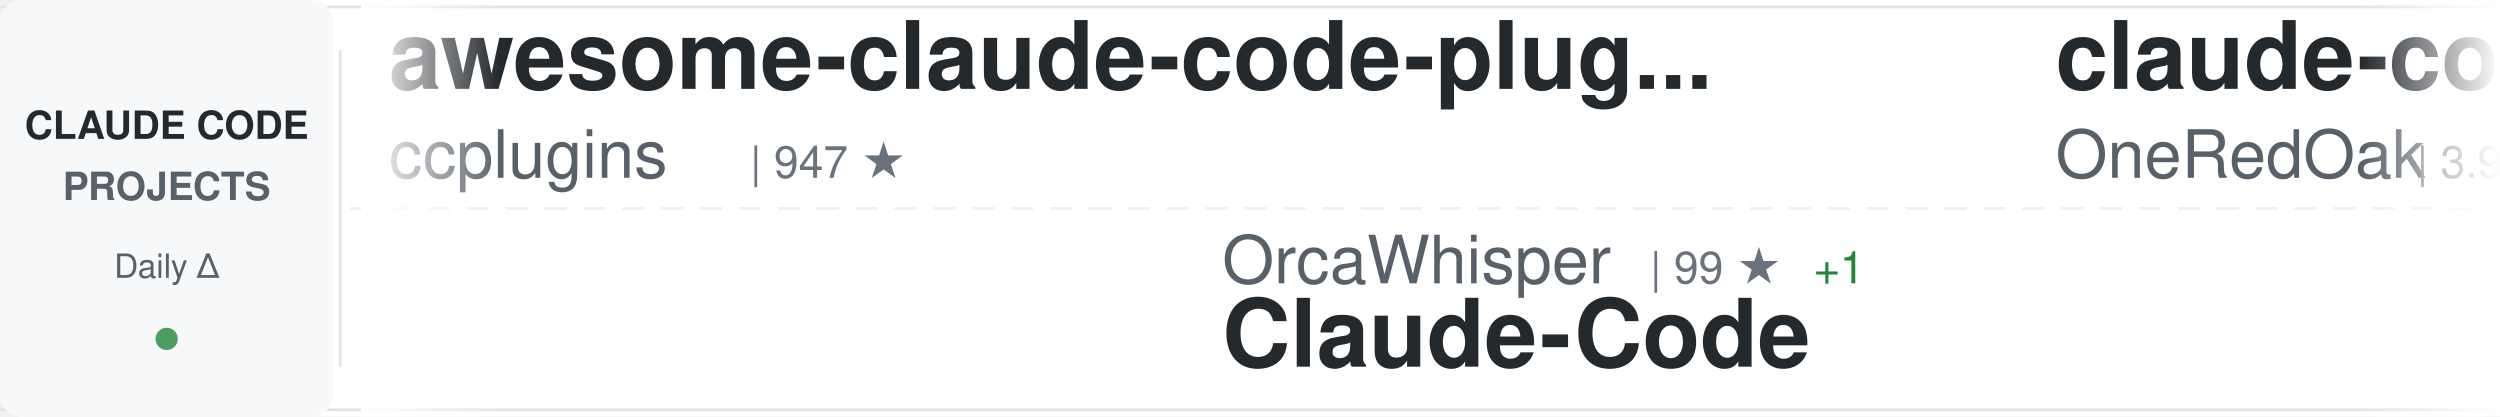
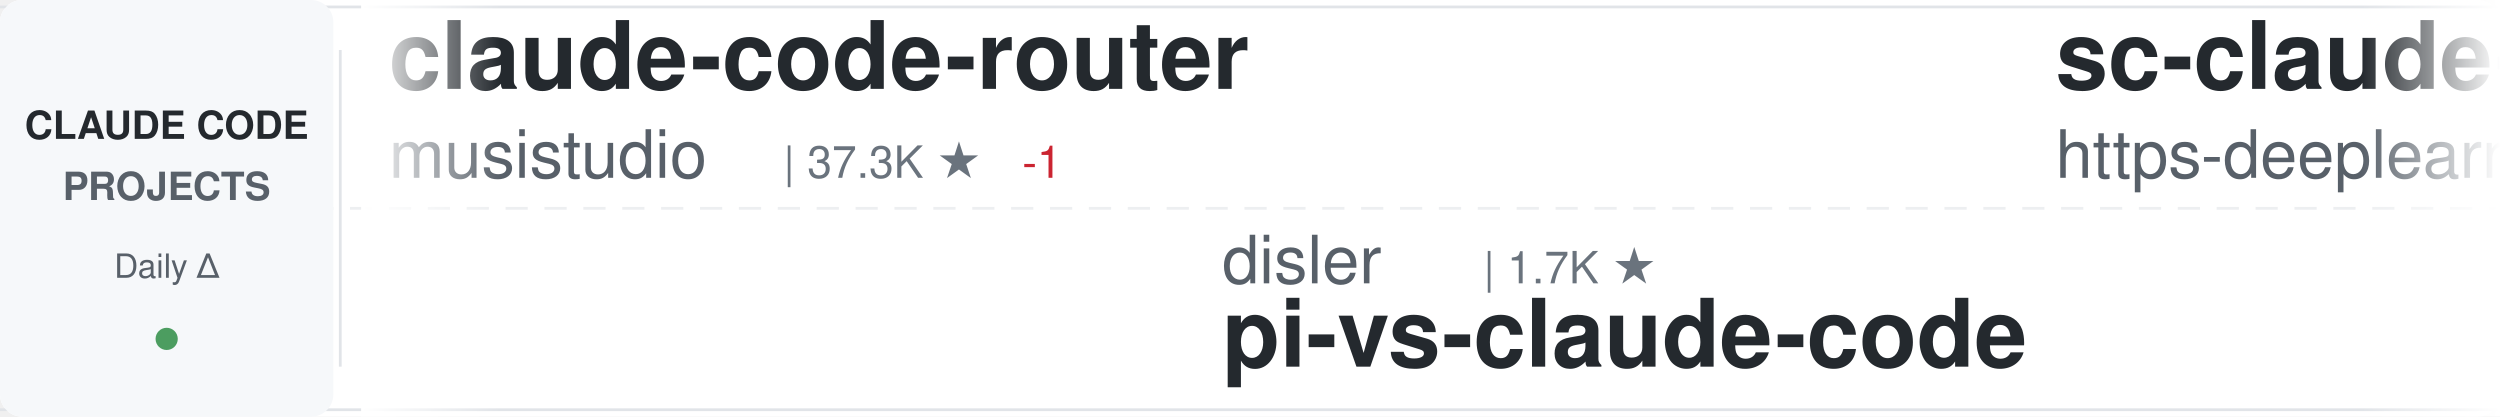
<svg xmlns="http://www.w3.org/2000/svg" width="900" height="150">
  <defs>
    <linearGradient id="awesomeLeftFade" x1="0%" y1="0%" x2="100%" y2="0%">
      <stop offset="0%" style="stop-color:#ffffff;stop-opacity:1" />
      <stop offset="100%" style="stop-color:#ffffff;stop-opacity:0" />
    </linearGradient>
    <linearGradient id="awesomeRightFade" x1="0%" y1="0%" x2="100%" y2="0%">
      <stop offset="0%" style="stop-color:#ffffff;stop-opacity:0" />
      <stop offset="100%" style="stop-color:#ffffff;stop-opacity:1" />
    </linearGradient>
  </defs>
  <rect width="900" height="150" fill="#ffffff" rx="8" />
  <rect x="0" y="2" width="900" height="1" fill="#e1e4e8" />
  <rect x="0" y="147" width="900" height="1" fill="#e1e4e8" />
  <line x1="0" y1="75" x2="900" y2="75" stroke="#e1e4e8" stroke-width="1" stroke-dasharray="8 6" opacity="0.6" />
  <rect x="0" y="0" width="120" height="150" fill="#f6f8fa" rx="8" />
  <text x="60" y="50" font-family="-apple-system, BlinkMacSystemFont, 'Segoe UI', Helvetica, Arial, sans-serif" font-size="14" font-weight="600" fill="#24292e" text-anchor="middle">CLAUDE CODE</text>
  <text x="60" y="72" font-family="-apple-system, BlinkMacSystemFont, 'Segoe UI', Helvetica, Arial, sans-serif" font-size="14" font-weight="600" fill="#586069" text-anchor="middle">PROJECTS</text>
  <text x="60" y="100" font-family="-apple-system, BlinkMacSystemFont, 'Segoe UI', Helvetica, Arial, sans-serif" font-size="12" font-weight="500" fill="#586069" text-anchor="middle">Daily Δ</text>
  <circle cx="60" cy="122" r="4" fill="#22863a" opacity="0.8" />
  <rect x="122" y="18" width="1" height="114" fill="#e1e4e8" />
  <clipPath id="awesomeTickerClip">
    <rect x="130" y="0" width="770" height="150" />
  </clipPath>
  <g clip-path="url(#awesomeTickerClip)">
    <g id="awesomeTickerItems">
      <animateTransform attributeName="transform" attributeType="XML" type="translate" from="0 0" to="-3000 0" dur="54s" repeatCount="indefinite" />
      <g transform="translate(0, 0)">
-         <text x="140" y="32" font-family="-apple-system, BlinkMacSystemFont, 'Segoe UI', Helvetica, Arial, sans-serif" font-size="34" font-weight="600" fill="#24292e">awesome-claude-code-plug...</text>
-         <text x="140" y="64" font-family="-apple-system, BlinkMacSystemFont, 'Segoe UI', Helvetica, Arial, sans-serif" font-size="24" font-weight="400" fill="#586069">ccplugins</text>
-         <text x="270" y="64" font-family="-apple-system, BlinkMacSystemFont, 'Segoe UI', Helvetica, Arial, sans-serif" font-size="16" font-weight="500" fill="#6a737d">| 947 ★</text>
+         <text x="140" y="32" font-family="-apple-system, BlinkMacSystemFont, 'Segoe UI', Helvetica, Arial, sans-serif" font-size="34" font-weight="600" fill="#24292e">claude-code-router</text>
+         <text x="140" y="64" font-family="-apple-system, BlinkMacSystemFont, 'Segoe UI', Helvetica, Arial, sans-serif" font-size="24" font-weight="400" fill="#586069">musistudio</text>
+         <text x="282" y="64" font-family="-apple-system, BlinkMacSystemFont, 'Segoe UI', Helvetica, Arial, sans-serif" font-size="16" font-weight="500" fill="#6a737d">| 37.3K ★</text>
+         <text x="368" y="64" font-family="-apple-system, BlinkMacSystemFont, 'Segoe UI', Helvetica, Arial, sans-serif" font-size="16" font-weight="500" fill="#cb2431"> -1</text>
      </g>
      <g transform="translate(300, 0)">
+         <text x="140" y="102" font-family="-apple-system, BlinkMacSystemFont, 'Segoe UI', Helvetica, Arial, sans-serif" font-size="24" font-weight="400" fill="#586069">disler</text>
+         <text x="234" y="102" font-family="-apple-system, BlinkMacSystemFont, 'Segoe UI', Helvetica, Arial, sans-serif" font-size="16" font-weight="500" fill="#6a737d">| 1.7K ★</text>
+         <text x="140" y="132" font-family="-apple-system, BlinkMacSystemFont, 'Segoe UI', Helvetica, Arial, sans-serif" font-size="34" font-weight="600" fill="#24292e">pi-vs-claude-code</text>
+       </g>
+       <g transform="translate(600, 0)">
+         <text x="140" y="32" font-family="-apple-system, BlinkMacSystemFont, 'Segoe UI', Helvetica, Arial, sans-serif" font-size="34" font-weight="600" fill="#24292e">sc-claude-code-files</text>
+         <text x="140" y="64" font-family="-apple-system, BlinkMacSystemFont, 'Segoe UI', Helvetica, Arial, sans-serif" font-size="24" font-weight="400" fill="#586069">https-deeplearning-ai</text>
+         <text x="414" y="64" font-family="-apple-system, BlinkMacSystemFont, 'Segoe UI', Helvetica, Arial, sans-serif" font-size="16" font-weight="500" fill="#6a737d">| 549 ★</text>
+       </g>
+       <g transform="translate(900, 0)">
        <text x="140" y="102" font-family="-apple-system, BlinkMacSystemFont, 'Segoe UI', Helvetica, Arial, sans-serif" font-size="24" font-weight="400" fill="#586069">OrcaWhisper</text>
        <text x="294" y="102" font-family="-apple-system, BlinkMacSystemFont, 'Segoe UI', Helvetica, Arial, sans-serif" font-size="16" font-weight="500" fill="#6a737d">| 99 ★</text>
-         <text x="353" y="102" font-family="-apple-system, BlinkMacSystemFont, 'Segoe UI', Helvetica, Arial, sans-serif" font-size="16" font-weight="500" fill="#22863a"> +1</text>
        <text x="140" y="132" font-family="-apple-system, BlinkMacSystemFont, 'Segoe UI', Helvetica, Arial, sans-serif" font-size="34" font-weight="600" fill="#24292e">Claude-Code</text>
      </g>
-       <g transform="translate(600, 0)">
-         <text x="140" y="32" font-family="-apple-system, BlinkMacSystemFont, 'Segoe UI', Helvetica, Arial, sans-serif" font-size="34" font-weight="600" fill="#24292e">claude-code-workflows</text>
-         <text x="140" y="64" font-family="-apple-system, BlinkMacSystemFont, 'Segoe UI', Helvetica, Arial, sans-serif" font-size="24" font-weight="400" fill="#586069">OneRedOak</text>
-         <text x="270" y="64" font-family="-apple-system, BlinkMacSystemFont, 'Segoe UI', Helvetica, Arial, sans-serif" font-size="16" font-weight="500" fill="#6a737d">| 3.9K ★</text>
+       <g transform="translate(1200, 0)">
+         <text x="140" y="32" font-family="-apple-system, BlinkMacSystemFont, 'Segoe UI', Helvetica, Arial, sans-serif" font-size="34" font-weight="600" fill="#24292e">claude-code-templates</text>
+         <text x="140" y="64" font-family="-apple-system, BlinkMacSystemFont, 'Segoe UI', Helvetica, Arial, sans-serif" font-size="24" font-weight="400" fill="#586069">davila7</text>
+         <text x="246" y="64" font-family="-apple-system, BlinkMacSystemFont, 'Segoe UI', Helvetica, Arial, sans-serif" font-size="16" font-weight="500" fill="#6a737d">| 30.8K ★</text>
+         <text x="332" y="64" font-family="-apple-system, BlinkMacSystemFont, 'Segoe UI', Helvetica, Arial, sans-serif" font-size="16" font-weight="500" fill="#22863a"> +7</text>
      </g>
-       <g transform="translate(900, 0)">
-         <text x="140" y="102" font-family="-apple-system, BlinkMacSystemFont, 'Segoe UI', Helvetica, Arial, sans-serif" font-size="24" font-weight="400" fill="#586069">multica-ai</text>
-         <text x="282" y="102" font-family="-apple-system, BlinkMacSystemFont, 'Segoe UI', Helvetica, Arial, sans-serif" font-size="16" font-weight="500" fill="#6a737d">| 214.1K ★</text>
-         <text x="377" y="102" font-family="-apple-system, BlinkMacSystemFont, 'Segoe UI', Helvetica, Arial, sans-serif" font-size="16" font-weight="500" fill="#22863a"> +36</text>
-         <text x="140" y="132" font-family="-apple-system, BlinkMacSystemFont, 'Segoe UI', Helvetica, Arial, sans-serif" font-size="34" font-weight="600" fill="#24292e">andrej-karpathy-skills</text>
+       <g transform="translate(1500, 0)">
+         <text x="140" y="102" font-family="-apple-system, BlinkMacSystemFont, 'Segoe UI', Helvetica, Arial, sans-serif" font-size="24" font-weight="400" fill="#586069">RishabhK103</text>
+         <text x="294" y="102" font-family="-apple-system, BlinkMacSystemFont, 'Segoe UI', Helvetica, Arial, sans-serif" font-size="16" font-weight="500" fill="#6a737d">| 106 ★</text>
+         <text x="140" y="132" font-family="-apple-system, BlinkMacSystemFont, 'Segoe UI', Helvetica, Arial, sans-serif" font-size="34" font-weight="600" fill="#24292e">claude-code</text>
      </g>
-       <g transform="translate(1200, 0)">
+       <g transform="translate(1800, 0)">
        <text x="140" y="32" font-family="-apple-system, BlinkMacSystemFont, 'Segoe UI', Helvetica, Arial, sans-serif" font-size="34" font-weight="600" fill="#24292e">ralph-claude-code</text>
        <text x="140" y="64" font-family="-apple-system, BlinkMacSystemFont, 'Segoe UI', Helvetica, Arial, sans-serif" font-size="24" font-weight="400" fill="#586069">frankbria</text>
        <text x="270" y="64" font-family="-apple-system, BlinkMacSystemFont, 'Segoe UI', Helvetica, Arial, sans-serif" font-size="16" font-weight="500" fill="#6a737d">| 9.6K ★</text>
      </g>
-       <g transform="translate(1500, 0)">
-         <text x="140" y="102" font-family="-apple-system, BlinkMacSystemFont, 'Segoe UI', Helvetica, Arial, sans-serif" font-size="24" font-weight="400" fill="#586069">VoltAgent</text>
-         <text x="270" y="102" font-family="-apple-system, BlinkMacSystemFont, 'Segoe UI', Helvetica, Arial, sans-serif" font-size="16" font-weight="500" fill="#6a737d">| 25.2K ★</text>
-         <text x="356" y="102" font-family="-apple-system, BlinkMacSystemFont, 'Segoe UI', Helvetica, Arial, sans-serif" font-size="16" font-weight="500" fill="#22863a"> +4</text>
-         <text x="140" y="132" font-family="-apple-system, BlinkMacSystemFont, 'Segoe UI', Helvetica, Arial, sans-serif" font-size="34" font-weight="600" fill="#24292e">awesome-claude-code-suba...</text>
-       </g>
-       <g transform="translate(1800, 0)">
-         <text x="140" y="32" font-family="-apple-system, BlinkMacSystemFont, 'Segoe UI', Helvetica, Arial, sans-serif" font-size="34" font-weight="600" fill="#24292e">claude-code-sourcemap</text>
-         <text x="140" y="64" font-family="-apple-system, BlinkMacSystemFont, 'Segoe UI', Helvetica, Arial, sans-serif" font-size="24" font-weight="400" fill="#586069">ChinaSiro</text>
-         <text x="270" y="64" font-family="-apple-system, BlinkMacSystemFont, 'Segoe UI', Helvetica, Arial, sans-serif" font-size="16" font-weight="500" fill="#6a737d">| 9.7K ★</text>
-         <text x="347" y="64" font-family="-apple-system, BlinkMacSystemFont, 'Segoe UI', Helvetica, Arial, sans-serif" font-size="16" font-weight="500" fill="#22863a"> +1</text>
-       </g>
      <g transform="translate(2100, 0)">
-         <text x="140" y="102" font-family="-apple-system, BlinkMacSystemFont, 'Segoe UI', Helvetica, Arial, sans-serif" font-size="24" font-weight="400" fill="#586069">andrew-kramer-inno</text>
-         <text x="378" y="102" font-family="-apple-system, BlinkMacSystemFont, 'Segoe UI', Helvetica, Arial, sans-serif" font-size="16" font-weight="500" fill="#6a737d">| 596 ★</text>
-         <text x="140" y="132" font-family="-apple-system, BlinkMacSystemFont, 'Segoe UI', Helvetica, Arial, sans-serif" font-size="34" font-weight="600" fill="#24292e">claude-code-source-build</text>
+         <text x="140" y="102" font-family="-apple-system, BlinkMacSystemFont, 'Segoe UI', Helvetica, Arial, sans-serif" font-size="24" font-weight="400" fill="#586069">darcyegb</text>
+         <text x="258" y="102" font-family="-apple-system, BlinkMacSystemFont, 'Segoe UI', Helvetica, Arial, sans-serif" font-size="16" font-weight="500" fill="#6a737d">| 765 ★</text>
+         <text x="140" y="132" font-family="-apple-system, BlinkMacSystemFont, 'Segoe UI', Helvetica, Arial, sans-serif" font-size="34" font-weight="600" fill="#24292e">ClaudeCodeAgents</text>
      </g>
      <g transform="translate(2400, 0)">
-         <text x="140" y="32" font-family="-apple-system, BlinkMacSystemFont, 'Segoe UI', Helvetica, Arial, sans-serif" font-size="34" font-weight="600" fill="#24292e">claude-code-source-code-...</text>
-         <text x="140" y="64" font-family="-apple-system, BlinkMacSystemFont, 'Segoe UI', Helvetica, Arial, sans-serif" font-size="24" font-weight="400" fill="#586069">ghuntley</text>
-         <text x="258" y="64" font-family="-apple-system, BlinkMacSystemFont, 'Segoe UI', Helvetica, Arial, sans-serif" font-size="16" font-weight="500" fill="#6a737d">| 992 ★</text>
+         <text x="140" y="32" font-family="-apple-system, BlinkMacSystemFont, 'Segoe UI', Helvetica, Arial, sans-serif" font-size="34" font-weight="600" fill="#24292e">how-claude-code-works</text>
+         <text x="140" y="64" font-family="-apple-system, BlinkMacSystemFont, 'Segoe UI', Helvetica, Arial, sans-serif" font-size="24" font-weight="400" fill="#586069">Windy3f3f3f3f</text>
+         <text x="318" y="64" font-family="-apple-system, BlinkMacSystemFont, 'Segoe UI', Helvetica, Arial, sans-serif" font-size="16" font-weight="500" fill="#6a737d">| 3.7K ★</text>
+         <text x="395" y="64" font-family="-apple-system, BlinkMacSystemFont, 'Segoe UI', Helvetica, Arial, sans-serif" font-size="16" font-weight="500" fill="#22863a"> +1</text>
      </g>
      <g transform="translate(2700, 0)">
-         <text x="140" y="102" font-family="-apple-system, BlinkMacSystemFont, 'Segoe UI', Helvetica, Arial, sans-serif" font-size="24" font-weight="400" fill="#586069">lowcortisolprogrammer</text>
-         <text x="414" y="102" font-family="-apple-system, BlinkMacSystemFont, 'Segoe UI', Helvetica, Arial, sans-serif" font-size="16" font-weight="500" fill="#6a737d">| 171 ★</text>
-         <text x="140" y="132" font-family="-apple-system, BlinkMacSystemFont, 'Segoe UI', Helvetica, Arial, sans-serif" font-size="34" font-weight="600" fill="#24292e">claude-code</text>
+         <text x="140" y="102" font-family="-apple-system, BlinkMacSystemFont, 'Segoe UI', Helvetica, Arial, sans-serif" font-size="24" font-weight="400" fill="#586069">WorldFlowAI</text>
+         <text x="294" y="102" font-family="-apple-system, BlinkMacSystemFont, 'Segoe UI', Helvetica, Arial, sans-serif" font-size="16" font-weight="500" fill="#6a737d">| 3.3K ★</text>
+         <text x="371" y="102" font-family="-apple-system, BlinkMacSystemFont, 'Segoe UI', Helvetica, Arial, sans-serif" font-size="16" font-weight="500" fill="#22863a"> +14</text>
+         <text x="140" y="132" font-family="-apple-system, BlinkMacSystemFont, 'Segoe UI', Helvetica, Arial, sans-serif" font-size="34" font-weight="600" fill="#24292e">everything-claude-code</text>
      </g>
      <g transform="translate(3000, 0)">
-         <text x="140" y="32" font-family="-apple-system, BlinkMacSystemFont, 'Segoe UI', Helvetica, Arial, sans-serif" font-size="34" font-weight="600" fill="#24292e">awesome-claude-code-plug...</text>
-         <text x="140" y="64" font-family="-apple-system, BlinkMacSystemFont, 'Segoe UI', Helvetica, Arial, sans-serif" font-size="24" font-weight="400" fill="#586069">ccplugins</text>
-         <text x="270" y="64" font-family="-apple-system, BlinkMacSystemFont, 'Segoe UI', Helvetica, Arial, sans-serif" font-size="16" font-weight="500" fill="#6a737d">| 947 ★</text>
+         <text x="140" y="32" font-family="-apple-system, BlinkMacSystemFont, 'Segoe UI', Helvetica, Arial, sans-serif" font-size="34" font-weight="600" fill="#24292e">claude-code-router</text>
+         <text x="140" y="64" font-family="-apple-system, BlinkMacSystemFont, 'Segoe UI', Helvetica, Arial, sans-serif" font-size="24" font-weight="400" fill="#586069">musistudio</text>
+         <text x="282" y="64" font-family="-apple-system, BlinkMacSystemFont, 'Segoe UI', Helvetica, Arial, sans-serif" font-size="16" font-weight="500" fill="#6a737d">| 37.3K ★</text>
+         <text x="368" y="64" font-family="-apple-system, BlinkMacSystemFont, 'Segoe UI', Helvetica, Arial, sans-serif" font-size="16" font-weight="500" fill="#cb2431"> -1</text>
      </g>
      <g transform="translate(3300, 0)">
+         <text x="140" y="102" font-family="-apple-system, BlinkMacSystemFont, 'Segoe UI', Helvetica, Arial, sans-serif" font-size="24" font-weight="400" fill="#586069">disler</text>
+         <text x="234" y="102" font-family="-apple-system, BlinkMacSystemFont, 'Segoe UI', Helvetica, Arial, sans-serif" font-size="16" font-weight="500" fill="#6a737d">| 1.7K ★</text>
+         <text x="140" y="132" font-family="-apple-system, BlinkMacSystemFont, 'Segoe UI', Helvetica, Arial, sans-serif" font-size="34" font-weight="600" fill="#24292e">pi-vs-claude-code</text>
+       </g>
+       <g transform="translate(3600, 0)">
+         <text x="140" y="32" font-family="-apple-system, BlinkMacSystemFont, 'Segoe UI', Helvetica, Arial, sans-serif" font-size="34" font-weight="600" fill="#24292e">sc-claude-code-files</text>
+         <text x="140" y="64" font-family="-apple-system, BlinkMacSystemFont, 'Segoe UI', Helvetica, Arial, sans-serif" font-size="24" font-weight="400" fill="#586069">https-deeplearning-ai</text>
+         <text x="414" y="64" font-family="-apple-system, BlinkMacSystemFont, 'Segoe UI', Helvetica, Arial, sans-serif" font-size="16" font-weight="500" fill="#6a737d">| 549 ★</text>
+       </g>
+       <g transform="translate(3900, 0)">
        <text x="140" y="102" font-family="-apple-system, BlinkMacSystemFont, 'Segoe UI', Helvetica, Arial, sans-serif" font-size="24" font-weight="400" fill="#586069">OrcaWhisper</text>
        <text x="294" y="102" font-family="-apple-system, BlinkMacSystemFont, 'Segoe UI', Helvetica, Arial, sans-serif" font-size="16" font-weight="500" fill="#6a737d">| 99 ★</text>
-         <text x="353" y="102" font-family="-apple-system, BlinkMacSystemFont, 'Segoe UI', Helvetica, Arial, sans-serif" font-size="16" font-weight="500" fill="#22863a"> +1</text>
        <text x="140" y="132" font-family="-apple-system, BlinkMacSystemFont, 'Segoe UI', Helvetica, Arial, sans-serif" font-size="34" font-weight="600" fill="#24292e">Claude-Code</text>
-       </g>
-       <g transform="translate(3600, 0)">
-         <text x="140" y="32" font-family="-apple-system, BlinkMacSystemFont, 'Segoe UI', Helvetica, Arial, sans-serif" font-size="34" font-weight="600" fill="#24292e">claude-code-workflows</text>
-         <text x="140" y="64" font-family="-apple-system, BlinkMacSystemFont, 'Segoe UI', Helvetica, Arial, sans-serif" font-size="24" font-weight="400" fill="#586069">OneRedOak</text>
-         <text x="270" y="64" font-family="-apple-system, BlinkMacSystemFont, 'Segoe UI', Helvetica, Arial, sans-serif" font-size="16" font-weight="500" fill="#6a737d">| 3.9K ★</text>
-       </g>
-       <g transform="translate(3900, 0)">
-         <text x="140" y="102" font-family="-apple-system, BlinkMacSystemFont, 'Segoe UI', Helvetica, Arial, sans-serif" font-size="24" font-weight="400" fill="#586069">multica-ai</text>
-         <text x="282" y="102" font-family="-apple-system, BlinkMacSystemFont, 'Segoe UI', Helvetica, Arial, sans-serif" font-size="16" font-weight="500" fill="#6a737d">| 214.1K ★</text>
-         <text x="377" y="102" font-family="-apple-system, BlinkMacSystemFont, 'Segoe UI', Helvetica, Arial, sans-serif" font-size="16" font-weight="500" fill="#22863a"> +36</text>
-         <text x="140" y="132" font-family="-apple-system, BlinkMacSystemFont, 'Segoe UI', Helvetica, Arial, sans-serif" font-size="34" font-weight="600" fill="#24292e">andrej-karpathy-skills</text>
      </g>
    </g>
  </g>
  <rect x="130" y="0" width="50" height="150" fill="url(#awesomeLeftFade)" />
  <rect x="850" y="0" width="50" height="150" fill="url(#awesomeRightFade)" />
</svg>
